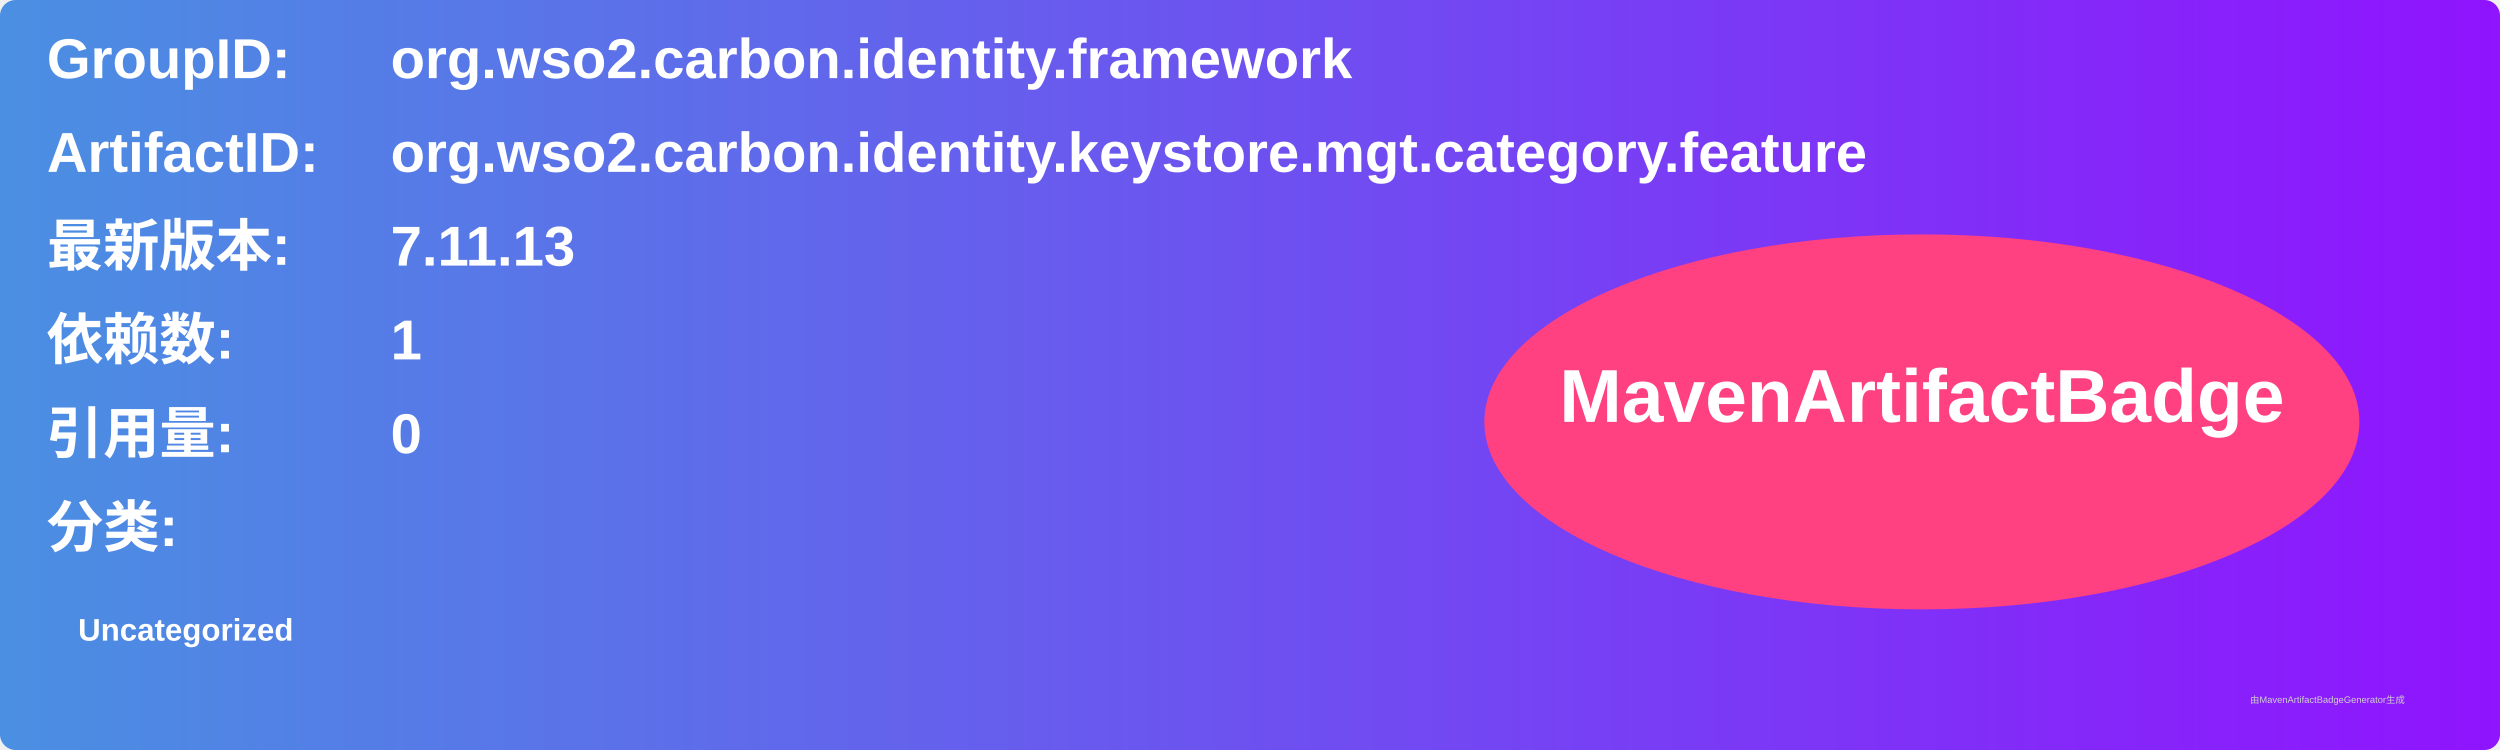
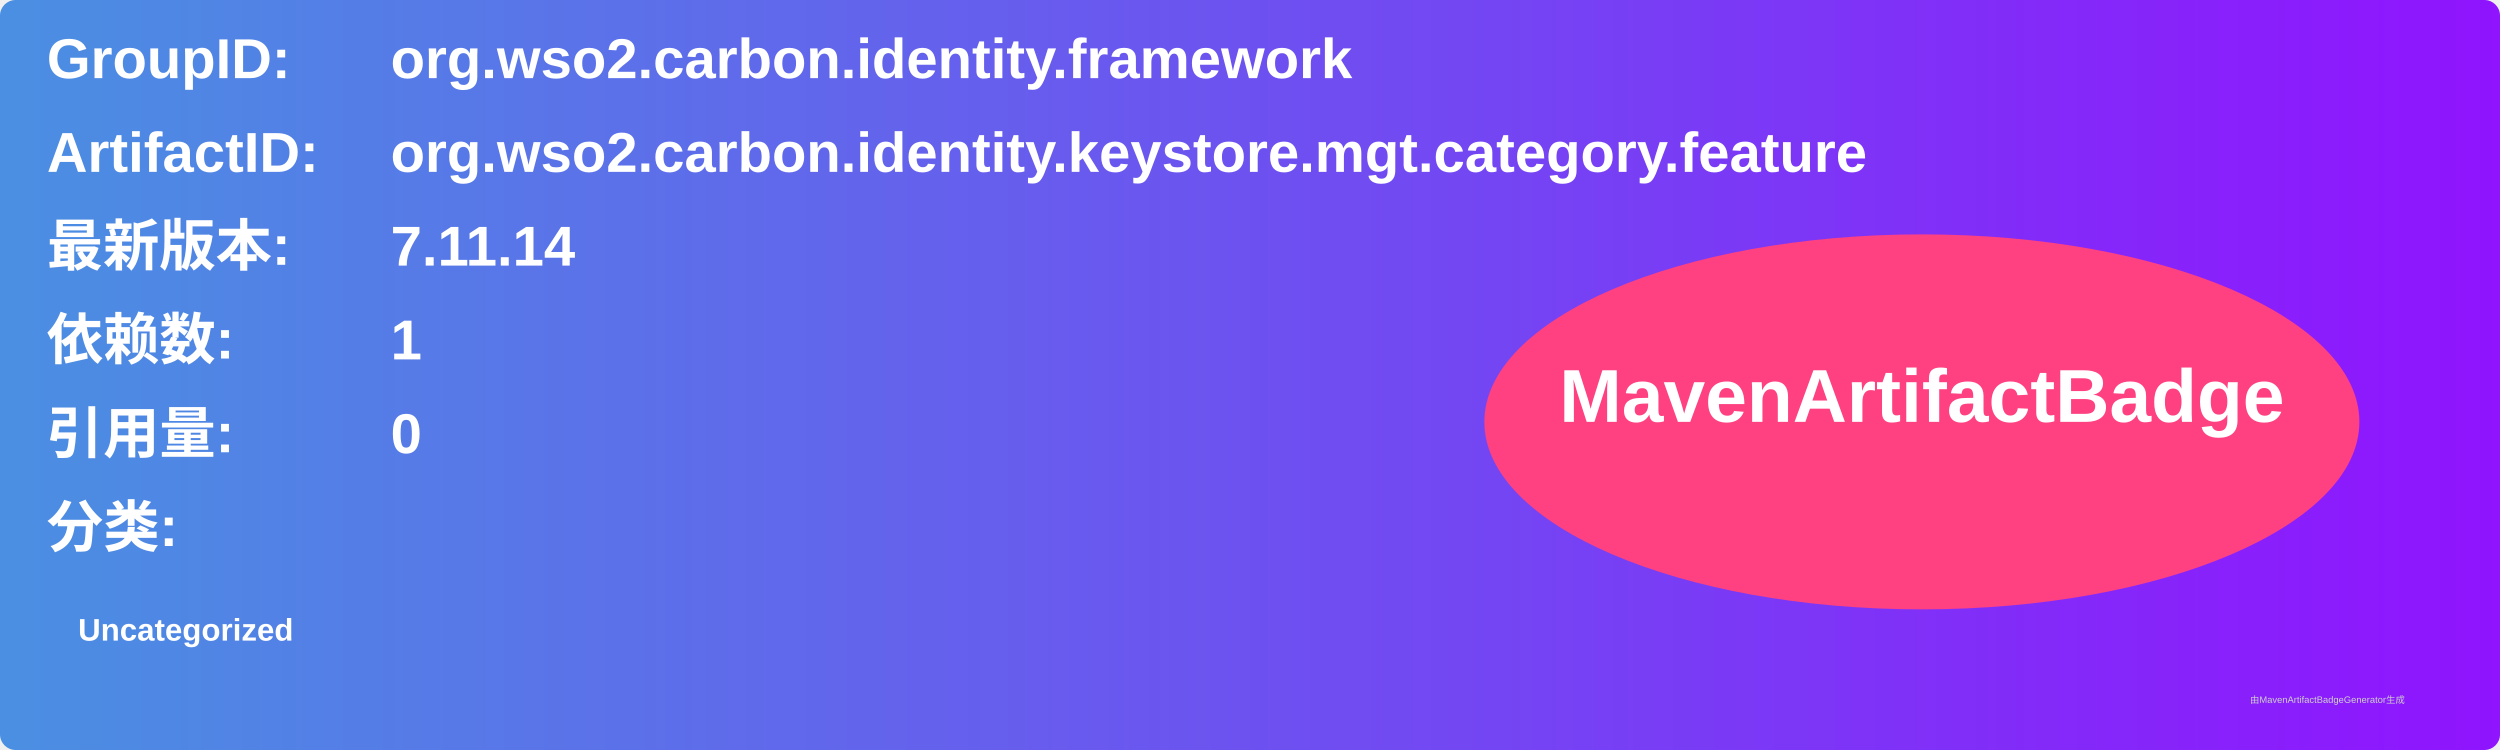
<svg xmlns="http://www.w3.org/2000/svg" width="800" height="240" viewBox="0 0 800 240">
  <linearGradient id="grad" x1="0%" y1="0%" x2="100%" y2="0%">
    <stop offset="0%" stop-color="#4a90e2" />
    <stop offset="100%" stop-color="#9013fe" />
  </linearGradient>
  <rect width="100%" height="100%" rx="5" ry="5" fill="url(#grad)" />
  <g transform="translate(15, 15)">
    <text x="0" y="10" font-family="Arial" font-size="18" fill="white" font-weight="bold" width="260">GroupID:</text>
    <text x="110" y="10" font-family="Arial" font-size="18" fill="white" font-weight="bold" width="460">org.wso2.carbon.identity.framework</text>
    <text x="0" y="40" font-family="Arial" font-size="18" fill="white" font-weight="bold" width="260">ArtifactID:</text>
    <text x="110" y="40" font-family="Arial" font-size="18" fill="white" font-weight="bold" width="460">org.wso2.carbon.identity.keystore.mgt.category.feature</text>
    <text x="0" y="70" font-family="Arial" font-size="18" fill="white" font-weight="bold">最新版本:</text>
    <text x="110" y="70" font-family="Arial" font-size="18" fill="white" font-weight="bold">
-       <tspan font-weight="bold">7.11.13</tspan>
+       <tspan font-weight="bold">7.11.14</tspan>
    </text>
    <text x="0" y="100" font-family="Arial" font-size="18" fill="white" font-weight="bold">依赖数: </text>
    <text x="110" y="100" font-family="Arial" font-size="18" fill="white">
      <tspan font-weight="bold">1</tspan>
    </text>
    <text x="0" y="130" font-family="Arial" font-size="18" fill="white" font-weight="bold">引用量: </text>
    <text x="110" y="130" font-family="Arial" font-size="18" fill="white">
      <tspan font-weight="bold">0</tspan>
    </text>
    <text x="0" y="160" font-family="Arial" font-size="18" fill="white" font-weight="bold">分类:</text>
    <text x="10" y="190" font-family="Arial" font-size="10" fill="white">
      <tspan font-weight="bold">Uncategorized</tspan>
    </text>
    <ellipse cx="600" cy="120" rx="140" ry="60" fill="#ff4081" />
    <text x="600" y="120" text-anchor="middle" font-family="Arial" font-size="24" fill="white" font-weight="bold">MavenArtifactBadge</text>
  </g>
  <text x="720" y="225" font-family="Arial" font-size="3" fill="#d0d0d0">由MavenArtifactBadgeGenerator生成</text>
</svg>
